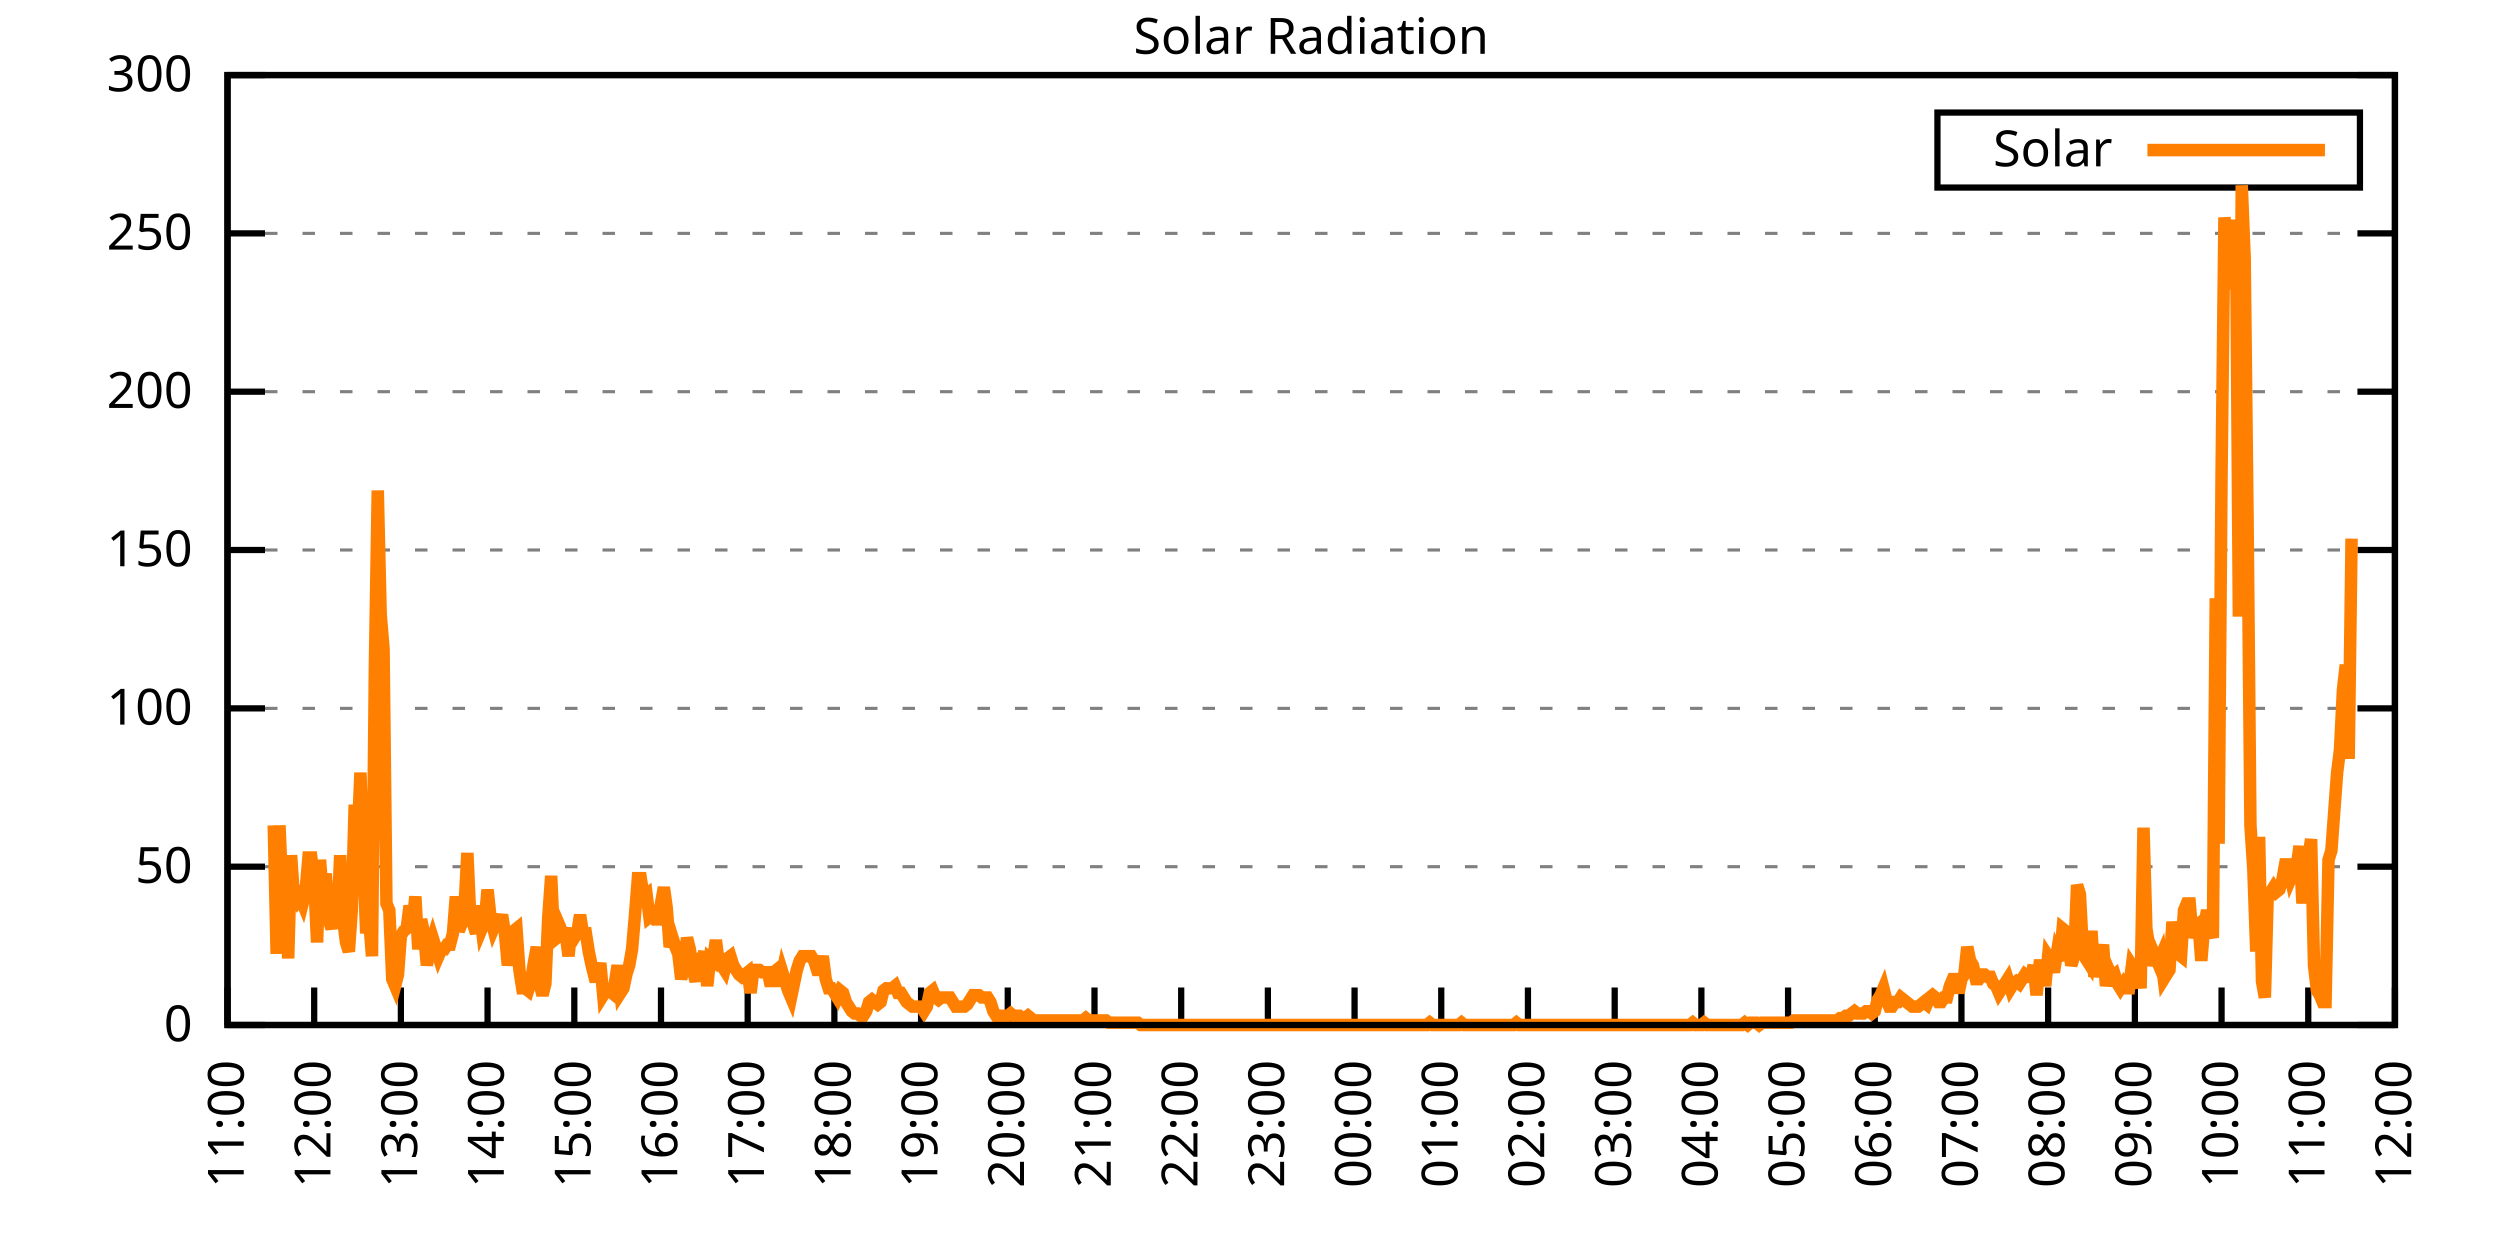
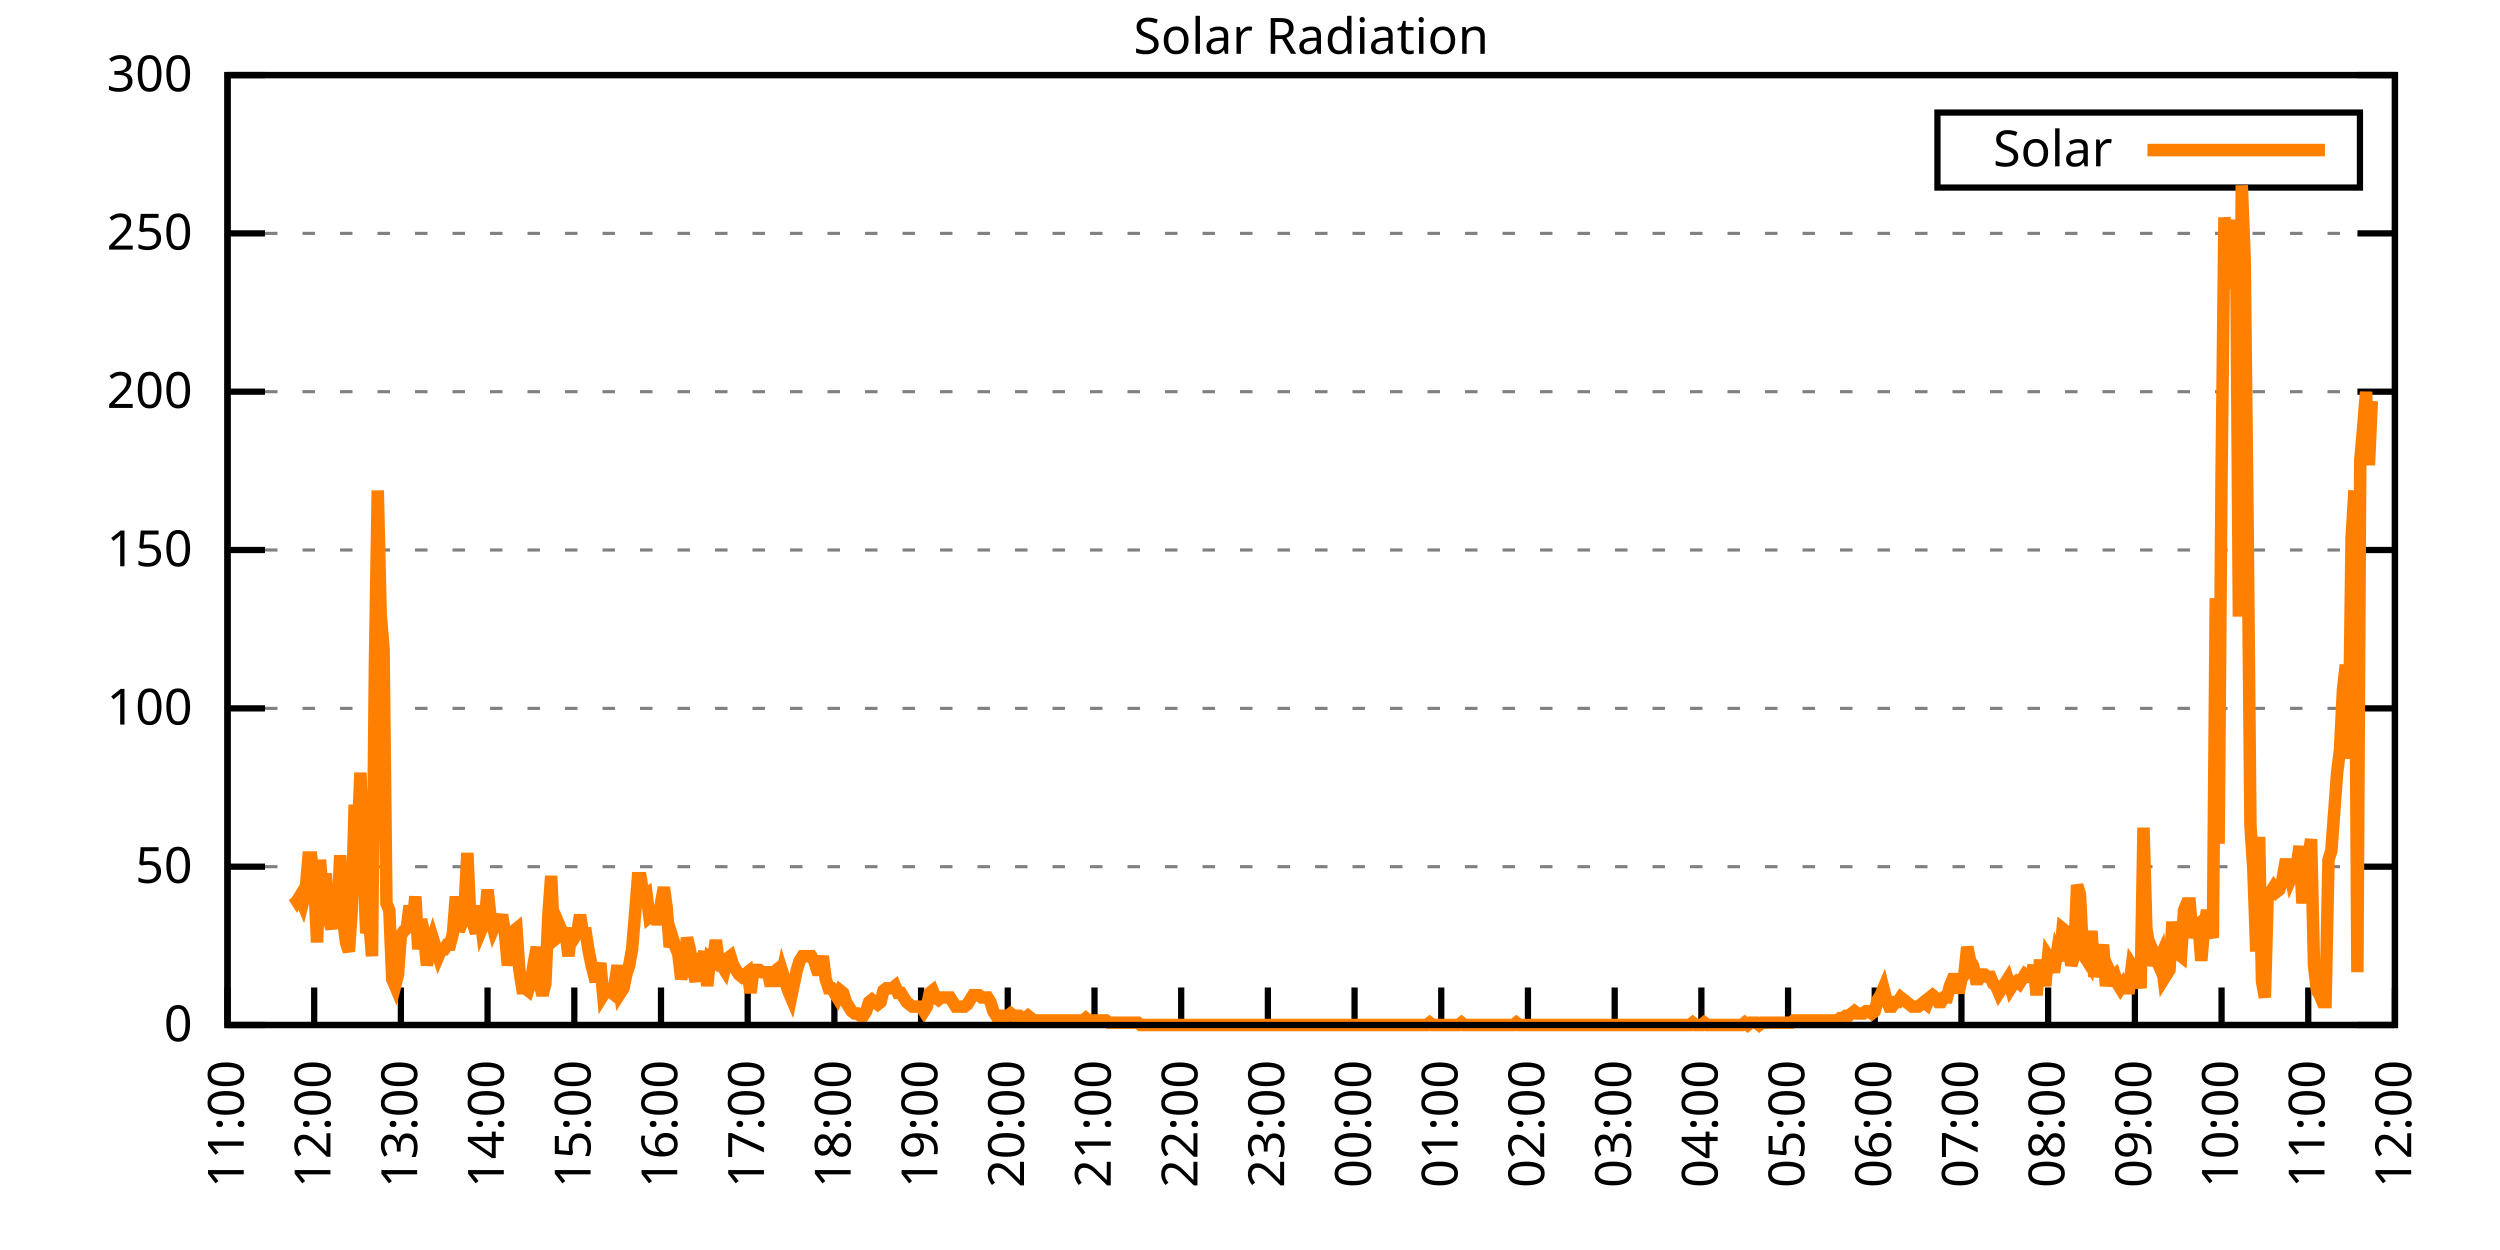
<svg xmlns="http://www.w3.org/2000/svg" xmlns:xlink="http://www.w3.org/1999/xlink" width="400" height="200" viewBox="0 0 400 200">
  <g id="gnuplot_canvas">
    <rect x="0" y="0" width="400" height="200" fill="none" />
    <defs>
      <circle id="gpDot" r="0.5" stroke-width="0.5" stroke="currentColor" />
      <path id="gpPt0" stroke-width="0.333" stroke="currentColor" d="M-1,0 h2 M0,-1 v2" />
      <path id="gpPt1" stroke-width="0.333" stroke="currentColor" d="M-1,-1 L1,1 M1,-1 L-1,1" />
      <path id="gpPt2" stroke-width="0.333" stroke="currentColor" d="M-1,0 L1,0 M0,-1 L0,1 M-1,-1 L1,1 M-1,1 L1,-1" />
      <rect id="gpPt3" stroke-width="0.333" stroke="currentColor" x="-1" y="-1" width="2" height="2" />
      <rect id="gpPt4" stroke-width="0.333" stroke="currentColor" fill="currentColor" x="-1" y="-1" width="2" height="2" />
      <circle id="gpPt5" stroke-width="0.333" stroke="currentColor" cx="0" cy="0" r="1" />
      <use xlink:href="#gpPt5" id="gpPt6" fill="currentColor" stroke="none" />
      <path id="gpPt7" stroke-width="0.333" stroke="currentColor" d="M0,-1.33 L-1.33,0.67 L1.33,0.67 z" />
      <use xlink:href="#gpPt7" id="gpPt8" fill="currentColor" stroke="none" />
      <use xlink:href="#gpPt7" id="gpPt9" stroke="currentColor" transform="rotate(180)" />
      <use xlink:href="#gpPt9" id="gpPt10" fill="currentColor" stroke="none" />
      <use xlink:href="#gpPt3" id="gpPt11" stroke="currentColor" transform="rotate(45)" />
      <use xlink:href="#gpPt11" id="gpPt12" fill="currentColor" stroke="none" />
      <path id="gpPt13" stroke-width="0.333" stroke="currentColor" d="M0,1.330 L1.265,0.411 L0.782,-1.067 L-0.782,-1.076 L-1.265,0.411 z" />
      <use xlink:href="#gpPt13" id="gpPt14" fill="currentColor" stroke="none" />
      <filter id="textbox" filterUnits="objectBoundingBox" x="0" y="0" height="1" width="1">
        <feFlood flood-color="white" flood-opacity="1" result="bgnd" />
        <feComposite in="SourceGraphic" in2="bgnd" operator="atop" />
      </filter>
      <filter id="greybox" filterUnits="objectBoundingBox" x="0" y="0" height="1" width="1">
        <feFlood flood-color="lightgrey" flood-opacity="1" result="grey" />
        <feComposite in="SourceGraphic" in2="grey" operator="atop" />
      </filter>
    </defs>
    <g fill="none" color="white" stroke="currentColor" stroke-width="1.00" stroke-linecap="butt" stroke-linejoin="miter">
</g>
    <g fill="none" color="black" stroke="currentColor" stroke-width="1.00" stroke-linecap="butt" stroke-linejoin="miter">
      <g stroke="none" shape-rendering="crispEdges">
        <polygon fill="rgb(255, 255, 255)" points="36.40,164.00 383.18,164.00 383.18,12.02 36.40,12.02 " />
      </g>
    </g>
    <g fill="none" color="black" stroke="currentColor" stroke-width="1.00" stroke-linecap="butt" stroke-linejoin="miter">
</g>
    <g fill="none" color="black" stroke="black" stroke-width="0.50" stroke-linecap="butt" stroke-linejoin="miter">
</g>
    <g fill="none" color="gray" stroke="currentColor" stroke-width="0.50" stroke-linecap="butt" stroke-linejoin="miter">
      <path stroke="gray" stroke-dasharray="2,4" class="gridline" d="M36.40,164.00 L383.19,164.00  " />
    </g>
    <g fill="none" color="gray" stroke="gray" stroke-width="1.00" stroke-linecap="butt" stroke-linejoin="miter">
</g>
    <g fill="none" color="black" stroke="currentColor" stroke-width="1.00" stroke-linecap="butt" stroke-linejoin="miter">
      <path stroke="black" d="M36.40,164.00 L42.40,164.00 M383.19,164.00 L377.19,164.00  " />
      <g transform="translate(30.80,166.60)" stroke="none" fill="black" font-family="Sans" font-size="8.00" text-anchor="end">
        <text>
          <tspan font-family="Sans"> 0</tspan>
        </text>
      </g>
    </g>
    <g fill="none" color="black" stroke="currentColor" stroke-width="1.00" stroke-linecap="butt" stroke-linejoin="miter">
</g>
    <g fill="none" color="black" stroke="black" stroke-width="0.50" stroke-linecap="butt" stroke-linejoin="miter">
</g>
    <g fill="none" color="gray" stroke="currentColor" stroke-width="0.50" stroke-linecap="butt" stroke-linejoin="miter">
      <path stroke="gray" stroke-dasharray="2,4" class="gridline" d="M36.40,138.67 L383.19,138.67  " />
    </g>
    <g fill="none" color="gray" stroke="gray" stroke-width="1.00" stroke-linecap="butt" stroke-linejoin="miter">
</g>
    <g fill="none" color="black" stroke="currentColor" stroke-width="1.00" stroke-linecap="butt" stroke-linejoin="miter">
      <path stroke="black" d="M36.40,138.67 L42.40,138.67 M383.19,138.67 L377.19,138.67  " />
      <g transform="translate(30.80,141.27)" stroke="none" fill="black" font-family="Sans" font-size="8.00" text-anchor="end">
        <text>
          <tspan font-family="Sans"> 50</tspan>
        </text>
      </g>
    </g>
    <g fill="none" color="black" stroke="currentColor" stroke-width="1.00" stroke-linecap="butt" stroke-linejoin="miter">
</g>
    <g fill="none" color="black" stroke="black" stroke-width="0.50" stroke-linecap="butt" stroke-linejoin="miter">
</g>
    <g fill="none" color="gray" stroke="currentColor" stroke-width="0.50" stroke-linecap="butt" stroke-linejoin="miter">
      <path stroke="gray" stroke-dasharray="2,4" class="gridline" d="M36.40,113.34 L383.19,113.34  " />
    </g>
    <g fill="none" color="gray" stroke="gray" stroke-width="1.00" stroke-linecap="butt" stroke-linejoin="miter">
</g>
    <g fill="none" color="black" stroke="currentColor" stroke-width="1.00" stroke-linecap="butt" stroke-linejoin="miter">
      <path stroke="black" d="M36.40,113.34 L42.40,113.34 M383.19,113.34 L377.19,113.34  " />
      <g transform="translate(30.80,115.94)" stroke="none" fill="black" font-family="Sans" font-size="8.00" text-anchor="end">
        <text>
          <tspan font-family="Sans"> 100</tspan>
        </text>
      </g>
    </g>
    <g fill="none" color="black" stroke="currentColor" stroke-width="1.00" stroke-linecap="butt" stroke-linejoin="miter">
</g>
    <g fill="none" color="black" stroke="black" stroke-width="0.50" stroke-linecap="butt" stroke-linejoin="miter">
</g>
    <g fill="none" color="gray" stroke="currentColor" stroke-width="0.50" stroke-linecap="butt" stroke-linejoin="miter">
      <path stroke="gray" stroke-dasharray="2,4" class="gridline" d="M36.40,88.00 L383.19,88.00  " />
    </g>
    <g fill="none" color="gray" stroke="gray" stroke-width="1.00" stroke-linecap="butt" stroke-linejoin="miter">
</g>
    <g fill="none" color="black" stroke="currentColor" stroke-width="1.00" stroke-linecap="butt" stroke-linejoin="miter">
      <path stroke="black" d="M36.40,88.00 L42.40,88.00 M383.19,88.00 L377.19,88.00  " />
      <g transform="translate(30.80,90.60)" stroke="none" fill="black" font-family="Sans" font-size="8.00" text-anchor="end">
        <text>
          <tspan font-family="Sans"> 150</tspan>
        </text>
      </g>
    </g>
    <g fill="none" color="black" stroke="currentColor" stroke-width="1.00" stroke-linecap="butt" stroke-linejoin="miter">
</g>
    <g fill="none" color="black" stroke="black" stroke-width="0.50" stroke-linecap="butt" stroke-linejoin="miter">
</g>
    <g fill="none" color="gray" stroke="currentColor" stroke-width="0.50" stroke-linecap="butt" stroke-linejoin="miter">
      <path stroke="gray" stroke-dasharray="2,4" class="gridline" d="M36.40,62.67 L383.19,62.67  " />
    </g>
    <g fill="none" color="gray" stroke="gray" stroke-width="1.00" stroke-linecap="butt" stroke-linejoin="miter">
</g>
    <g fill="none" color="black" stroke="currentColor" stroke-width="1.00" stroke-linecap="butt" stroke-linejoin="miter">
      <path stroke="black" d="M36.40,62.67 L42.40,62.67 M383.19,62.67 L377.19,62.67  " />
      <g transform="translate(30.80,65.27)" stroke="none" fill="black" font-family="Sans" font-size="8.00" text-anchor="end">
        <text>
          <tspan font-family="Sans"> 200</tspan>
        </text>
      </g>
    </g>
    <g fill="none" color="black" stroke="currentColor" stroke-width="1.00" stroke-linecap="butt" stroke-linejoin="miter">
</g>
    <g fill="none" color="black" stroke="black" stroke-width="0.50" stroke-linecap="butt" stroke-linejoin="miter">
</g>
    <g fill="none" color="gray" stroke="currentColor" stroke-width="0.50" stroke-linecap="butt" stroke-linejoin="miter">
      <path stroke="gray" stroke-dasharray="2,4" class="gridline" d="M36.40,37.34 L383.19,37.34  " />
    </g>
    <g fill="none" color="gray" stroke="gray" stroke-width="1.00" stroke-linecap="butt" stroke-linejoin="miter">
</g>
    <g fill="none" color="black" stroke="currentColor" stroke-width="1.00" stroke-linecap="butt" stroke-linejoin="miter">
      <path stroke="black" d="M36.40,37.34 L42.40,37.34 M383.19,37.34 L377.19,37.34  " />
      <g transform="translate(30.80,39.94)" stroke="none" fill="black" font-family="Sans" font-size="8.00" text-anchor="end">
        <text>
          <tspan font-family="Sans"> 250</tspan>
        </text>
      </g>
    </g>
    <g fill="none" color="black" stroke="currentColor" stroke-width="1.00" stroke-linecap="butt" stroke-linejoin="miter">
</g>
    <g fill="none" color="black" stroke="black" stroke-width="0.50" stroke-linecap="butt" stroke-linejoin="miter">
</g>
    <g fill="none" color="gray" stroke="currentColor" stroke-width="0.50" stroke-linecap="butt" stroke-linejoin="miter">
      <path stroke="gray" stroke-dasharray="2,4" class="gridline" d="M36.40,12.01 L383.19,12.01  " />
    </g>
    <g fill="none" color="gray" stroke="gray" stroke-width="1.00" stroke-linecap="butt" stroke-linejoin="miter">
</g>
    <g fill="none" color="black" stroke="currentColor" stroke-width="1.00" stroke-linecap="butt" stroke-linejoin="miter">
      <path stroke="black" d="M36.40,12.01 L42.40,12.01 M383.19,12.01 L377.19,12.01  " />
      <g transform="translate(30.80,14.61)" stroke="none" fill="black" font-family="Sans" font-size="8.00" text-anchor="end">
        <text>
          <tspan font-family="Sans"> 300</tspan>
        </text>
      </g>
    </g>
    <g fill="none" color="black" stroke="currentColor" stroke-width="1.00" stroke-linecap="butt" stroke-linejoin="miter">
      <path stroke="black" d="M36.40,164.00 L36.40,158.00  " />
      <g transform="translate(39.00,169.60) rotate(270.00)" stroke="none" fill="black" font-family="Sans" font-size="8.00" text-anchor="end">
        <text>
          <tspan font-family="Sans">11:00</tspan>
        </text>
      </g>
    </g>
    <g fill="none" color="black" stroke="currentColor" stroke-width="1.00" stroke-linecap="butt" stroke-linejoin="miter">
      <path stroke="black" d="M50.27,164.00 L50.27,158.00  " />
      <g transform="translate(52.87,169.60) rotate(270.00)" stroke="none" fill="black" font-family="Sans" font-size="8.00" text-anchor="end">
        <text>
          <tspan font-family="Sans">12:00</tspan>
        </text>
      </g>
    </g>
    <g fill="none" color="black" stroke="currentColor" stroke-width="1.00" stroke-linecap="butt" stroke-linejoin="miter">
      <path stroke="black" d="M64.14,164.00 L64.14,158.00  " />
      <g transform="translate(66.74,169.60) rotate(270.00)" stroke="none" fill="black" font-family="Sans" font-size="8.00" text-anchor="end">
        <text>
          <tspan font-family="Sans">13:00</tspan>
        </text>
      </g>
    </g>
    <g fill="none" color="black" stroke="currentColor" stroke-width="1.00" stroke-linecap="butt" stroke-linejoin="miter">
      <path stroke="black" d="M78.01,164.00 L78.01,158.00  " />
      <g transform="translate(80.61,169.60) rotate(270.00)" stroke="none" fill="black" font-family="Sans" font-size="8.00" text-anchor="end">
        <text>
          <tspan font-family="Sans">14:00</tspan>
        </text>
      </g>
    </g>
    <g fill="none" color="black" stroke="currentColor" stroke-width="1.00" stroke-linecap="butt" stroke-linejoin="miter">
      <path stroke="black" d="M91.89,164.00 L91.89,158.00  " />
      <g transform="translate(94.49,169.60) rotate(270.00)" stroke="none" fill="black" font-family="Sans" font-size="8.00" text-anchor="end">
        <text>
          <tspan font-family="Sans">15:00</tspan>
        </text>
      </g>
    </g>
    <g fill="none" color="black" stroke="currentColor" stroke-width="1.00" stroke-linecap="butt" stroke-linejoin="miter">
      <path stroke="black" d="M105.76,164.00 L105.76,158.00  " />
      <g transform="translate(108.36,169.60) rotate(270.00)" stroke="none" fill="black" font-family="Sans" font-size="8.00" text-anchor="end">
        <text>
          <tspan font-family="Sans">16:00</tspan>
        </text>
      </g>
    </g>
    <g fill="none" color="black" stroke="currentColor" stroke-width="1.00" stroke-linecap="butt" stroke-linejoin="miter">
      <path stroke="black" d="M119.63,164.00 L119.63,158.00  " />
      <g transform="translate(122.23,169.60) rotate(270.00)" stroke="none" fill="black" font-family="Sans" font-size="8.00" text-anchor="end">
        <text>
          <tspan font-family="Sans">17:00</tspan>
        </text>
      </g>
    </g>
    <g fill="none" color="black" stroke="currentColor" stroke-width="1.00" stroke-linecap="butt" stroke-linejoin="miter">
      <path stroke="black" d="M133.50,164.00 L133.50,158.00  " />
      <g transform="translate(136.10,169.60) rotate(270.00)" stroke="none" fill="black" font-family="Sans" font-size="8.00" text-anchor="end">
        <text>
          <tspan font-family="Sans">18:00</tspan>
        </text>
      </g>
    </g>
    <g fill="none" color="black" stroke="currentColor" stroke-width="1.00" stroke-linecap="butt" stroke-linejoin="miter">
      <path stroke="black" d="M147.37,164.00 L147.37,158.00  " />
      <g transform="translate(149.97,169.60) rotate(270.00)" stroke="none" fill="black" font-family="Sans" font-size="8.00" text-anchor="end">
        <text>
          <tspan font-family="Sans">19:00</tspan>
        </text>
      </g>
    </g>
    <g fill="none" color="black" stroke="currentColor" stroke-width="1.00" stroke-linecap="butt" stroke-linejoin="miter">
      <path stroke="black" d="M161.24,164.00 L161.24,158.00  " />
      <g transform="translate(163.84,169.60) rotate(270.00)" stroke="none" fill="black" font-family="Sans" font-size="8.00" text-anchor="end">
        <text>
          <tspan font-family="Sans">20:00</tspan>
        </text>
      </g>
    </g>
    <g fill="none" color="black" stroke="currentColor" stroke-width="1.00" stroke-linecap="butt" stroke-linejoin="miter">
      <path stroke="black" d="M175.12,164.00 L175.12,158.00  " />
      <g transform="translate(177.72,169.60) rotate(270.00)" stroke="none" fill="black" font-family="Sans" font-size="8.00" text-anchor="end">
        <text>
          <tspan font-family="Sans">21:00</tspan>
        </text>
      </g>
    </g>
    <g fill="none" color="black" stroke="currentColor" stroke-width="1.00" stroke-linecap="butt" stroke-linejoin="miter">
      <path stroke="black" d="M188.99,164.00 L188.99,158.00  " />
      <g transform="translate(191.59,169.60) rotate(270.00)" stroke="none" fill="black" font-family="Sans" font-size="8.00" text-anchor="end">
        <text>
          <tspan font-family="Sans">22:00</tspan>
        </text>
      </g>
    </g>
    <g fill="none" color="black" stroke="currentColor" stroke-width="1.00" stroke-linecap="butt" stroke-linejoin="miter">
      <path stroke="black" d="M202.86,164.00 L202.86,158.00  " />
      <g transform="translate(205.46,169.60) rotate(270.00)" stroke="none" fill="black" font-family="Sans" font-size="8.00" text-anchor="end">
        <text>
          <tspan font-family="Sans">23:00</tspan>
        </text>
      </g>
    </g>
    <g fill="none" color="black" stroke="currentColor" stroke-width="1.00" stroke-linecap="butt" stroke-linejoin="miter">
      <path stroke="black" d="M216.73,164.00 L216.73,158.00  " />
      <g transform="translate(219.33,169.60) rotate(270.00)" stroke="none" fill="black" font-family="Sans" font-size="8.00" text-anchor="end">
        <text>
          <tspan font-family="Sans">00:00</tspan>
        </text>
      </g>
    </g>
    <g fill="none" color="black" stroke="currentColor" stroke-width="1.00" stroke-linecap="butt" stroke-linejoin="miter">
      <path stroke="black" d="M230.60,164.00 L230.60,158.00  " />
      <g transform="translate(233.20,169.60) rotate(270.00)" stroke="none" fill="black" font-family="Sans" font-size="8.00" text-anchor="end">
        <text>
          <tspan font-family="Sans">01:00</tspan>
        </text>
      </g>
    </g>
    <g fill="none" color="black" stroke="currentColor" stroke-width="1.00" stroke-linecap="butt" stroke-linejoin="miter">
      <path stroke="black" d="M244.47,164.00 L244.47,158.00  " />
      <g transform="translate(247.07,169.60) rotate(270.00)" stroke="none" fill="black" font-family="Sans" font-size="8.00" text-anchor="end">
        <text>
          <tspan font-family="Sans">02:00</tspan>
        </text>
      </g>
    </g>
    <g fill="none" color="black" stroke="currentColor" stroke-width="1.00" stroke-linecap="butt" stroke-linejoin="miter">
      <path stroke="black" d="M258.35,164.00 L258.35,158.00  " />
      <g transform="translate(260.95,169.60) rotate(270.00)" stroke="none" fill="black" font-family="Sans" font-size="8.00" text-anchor="end">
        <text>
          <tspan font-family="Sans">03:00</tspan>
        </text>
      </g>
    </g>
    <g fill="none" color="black" stroke="currentColor" stroke-width="1.00" stroke-linecap="butt" stroke-linejoin="miter">
      <path stroke="black" d="M272.22,164.00 L272.22,158.00  " />
      <g transform="translate(274.82,169.60) rotate(270.00)" stroke="none" fill="black" font-family="Sans" font-size="8.00" text-anchor="end">
        <text>
          <tspan font-family="Sans">04:00</tspan>
        </text>
      </g>
    </g>
    <g fill="none" color="black" stroke="currentColor" stroke-width="1.00" stroke-linecap="butt" stroke-linejoin="miter">
      <path stroke="black" d="M286.09,164.00 L286.09,158.00  " />
      <g transform="translate(288.69,169.60) rotate(270.00)" stroke="none" fill="black" font-family="Sans" font-size="8.00" text-anchor="end">
        <text>
          <tspan font-family="Sans">05:00</tspan>
        </text>
      </g>
    </g>
    <g fill="none" color="black" stroke="currentColor" stroke-width="1.00" stroke-linecap="butt" stroke-linejoin="miter">
      <path stroke="black" d="M299.96,164.00 L299.96,158.00  " />
      <g transform="translate(302.56,169.60) rotate(270.00)" stroke="none" fill="black" font-family="Sans" font-size="8.00" text-anchor="end">
        <text>
          <tspan font-family="Sans">06:00</tspan>
        </text>
      </g>
    </g>
    <g fill="none" color="black" stroke="currentColor" stroke-width="1.00" stroke-linecap="butt" stroke-linejoin="miter">
      <path stroke="black" d="M313.83,164.00 L313.83,158.00  " />
      <g transform="translate(316.43,169.60) rotate(270.00)" stroke="none" fill="black" font-family="Sans" font-size="8.00" text-anchor="end">
        <text>
          <tspan font-family="Sans">07:00</tspan>
        </text>
      </g>
    </g>
    <g fill="none" color="black" stroke="currentColor" stroke-width="1.00" stroke-linecap="butt" stroke-linejoin="miter">
      <path stroke="black" d="M327.70,164.00 L327.70,158.00  " />
      <g transform="translate(330.30,169.60) rotate(270.00)" stroke="none" fill="black" font-family="Sans" font-size="8.00" text-anchor="end">
        <text>
          <tspan font-family="Sans">08:00</tspan>
        </text>
      </g>
    </g>
    <g fill="none" color="black" stroke="currentColor" stroke-width="1.00" stroke-linecap="butt" stroke-linejoin="miter">
      <path stroke="black" d="M341.58,164.00 L341.58,158.00  " />
      <g transform="translate(344.18,169.60) rotate(270.00)" stroke="none" fill="black" font-family="Sans" font-size="8.00" text-anchor="end">
        <text>
          <tspan font-family="Sans">09:00</tspan>
        </text>
      </g>
    </g>
    <g fill="none" color="black" stroke="currentColor" stroke-width="1.00" stroke-linecap="butt" stroke-linejoin="miter">
      <path stroke="black" d="M355.45,164.00 L355.45,158.00  " />
      <g transform="translate(358.05,169.60) rotate(270.00)" stroke="none" fill="black" font-family="Sans" font-size="8.00" text-anchor="end">
        <text>
          <tspan font-family="Sans">10:00</tspan>
        </text>
      </g>
    </g>
    <g fill="none" color="black" stroke="currentColor" stroke-width="1.00" stroke-linecap="butt" stroke-linejoin="miter">
      <path stroke="black" d="M369.32,164.00 L369.32,158.00  " />
      <g transform="translate(371.92,169.60) rotate(270.00)" stroke="none" fill="black" font-family="Sans" font-size="8.00" text-anchor="end">
        <text>
          <tspan font-family="Sans">11:00</tspan>
        </text>
      </g>
    </g>
    <g fill="none" color="black" stroke="currentColor" stroke-width="1.00" stroke-linecap="butt" stroke-linejoin="miter">
      <path stroke="black" d="M383.19,164.00 L383.19,158.00  " />
      <g transform="translate(385.79,169.60) rotate(270.00)" stroke="none" fill="black" font-family="Sans" font-size="8.00" text-anchor="end">
        <text>
          <tspan font-family="Sans">12:00</tspan>
        </text>
      </g>
    </g>
    <g fill="none" color="black" stroke="currentColor" stroke-width="1.00" stroke-linecap="butt" stroke-linejoin="miter">
</g>
    <g fill="none" color="black" stroke="currentColor" stroke-width="1.00" stroke-linecap="butt" stroke-linejoin="miter">
      <path stroke="black" d="M36.40,12.01 L36.40,164.00 L383.19,164.00 L383.19,12.01 L36.40,12.01 Z  " />
    </g>
    <g fill="none" color="black" stroke="currentColor" stroke-width="1.00" stroke-linecap="butt" stroke-linejoin="miter">
</g>
    <g fill="none" color="black" stroke="currentColor" stroke-width="1.00" stroke-linecap="butt" stroke-linejoin="miter">
      <path stroke="black" d="M309.99,30.01 L309.99,18.01 L377.59,18.01 L377.59,30.01 L309.99,30.01 Z  " />
    </g>
    <g id="Solar_Radiation_plot_1">
      <g fill="none" color="white" stroke="black" stroke-width="2.00" stroke-linecap="butt" stroke-linejoin="miter">
</g>
      <g fill="none" color="black" stroke="currentColor" stroke-width="2.00" stroke-linecap="butt" stroke-linejoin="miter">
        <g transform="translate(337.99,26.61)" stroke="none" fill="black" font-family="Sans" font-size="8.00" text-anchor="end">
          <text>
            <tspan font-family="Sans">Solar</tspan>
          </text>
        </g>
      </g>
      <g fill="none" color="black" stroke="currentColor" stroke-width="2.00" stroke-linecap="butt" stroke-linejoin="miter">
-         <path stroke="rgb(255, 127,   0)" d="M343.59,24.01 L371.99,24.01 M43.80,132.06 L44.26,152.62 L44.72,132.06 L45.19,143.44 L45.65,140.87 L46.11,153.35   L46.57,136.84 L47.03,143.44 L47.50,144.18 L47.96,143.44 L48.42,144.55 L48.88,142.71 L49.35,137.20 L49.81,137.20   L50.27,140.87 L50.73,150.79 L51.20,137.57 L51.66,143.44 L52.12,139.77 L52.58,147.11 L53.05,148.58 L53.51,144.91   L53.97,147.11 L54.43,136.84 L54.90,147.11 L55.36,150.79 L55.82,152.25 L56.28,145.65 L56.75,128.76 L57.21,134.63   L57.67,123.62 L58.13,137.57 L58.59,149.32 L59.06,147.11 L59.52,152.99 L59.98,106.74 L60.44,78.47 L60.91,98.29   L61.37,103.80 L61.83,144.55 L62.29,145.65 L62.76,156.66 L63.22,157.76 L63.68,155.92 L64.14,149.68 L64.61,148.95   L65.07,148.58 L65.53,144.91 L65.99,147.85 L66.46,143.44 L66.92,151.89 L67.38,147.11 L67.84,149.32 L68.30,154.46   L68.77,151.52 L69.23,150.05 L69.69,151.52 L70.15,152.99 L70.62,151.89 L71.08,151.89 L71.54,151.15 L72.00,151.15   L72.47,149.32 L72.93,143.44 L73.39,148.95 L73.85,147.85 L74.32,145.28 L74.78,136.47 L75.24,146.75 L75.70,147.85   L76.17,149.32 L76.63,144.91 L77.09,148.58 L77.55,147.48 L78.01,142.34 L78.48,146.75 L78.94,148.58 L79.40,147.48   L79.86,147.85 L80.33,146.38 L80.79,149.32 L81.25,154.46 L81.71,151.52 L82.18,148.95 L82.64,148.58 L83.10,155.19   L83.56,158.13 L84.03,158.13 L84.49,158.49 L84.95,157.03 L85.41,154.09 L85.88,151.52 L86.34,157.39 L86.80,159.23   L87.26,157.39 L87.72,146.75 L88.19,140.14 L88.65,150.42 L89.11,150.05 L89.57,148.22 L90.04,149.32 L90.50,149.32   L90.96,152.99 L91.42,148.58 L91.89,150.05 L92.35,149.32 L92.81,146.38 L93.27,149.32 L93.74,149.32 L94.20,152.25   L94.66,154.46 L95.12,156.29 L95.59,156.29 L96.05,154.09 L96.51,159.23 L96.97,158.49 L97.44,158.49 L97.90,158.86   L98.36,157.39 L98.82,154.46 L99.28,158.86 L99.75,158.13 L100.21,155.92 L100.67,154.46 L101.13,151.89 L101.60,146.38   L102.06,140.51 L102.52,140.51 L102.98,143.44 L103.45,143.08 L103.91,146.75 L104.37,146.38 L104.83,147.11 L105.30,147.11   L105.76,144.55 L106.22,141.98 L106.68,145.28 L107.15,151.52 L107.61,150.05 L108.07,151.52 L108.53,152.62 L108.99,156.66   L109.46,154.46 L109.92,150.05 L110.38,151.89 L110.84,155.19 L111.31,157.03 L111.77,152.62 L112.23,154.09 L112.69,152.25   L113.16,157.76 L113.62,153.35 L114.08,153.72 L114.54,150.42 L115.01,154.09 L115.47,154.46 L115.93,155.19 L116.39,153.35   L116.86,152.99 L117.32,154.46 L117.78,155.19 L118.24,155.92 L118.70,156.29 L119.17,155.92 L119.63,155.56 L120.09,158.86   L120.55,155.19 L121.02,155.19 L121.48,155.19 L121.94,155.56 L122.40,155.56 L122.87,155.56 L123.33,157.76 L123.79,155.56   L124.25,155.19 L124.72,157.76 L125.18,155.56 L125.64,157.03 L126.10,158.49 L126.57,159.60 L127.03,157.39 L127.49,155.19   L127.95,153.72 L128.41,152.99 L128.88,152.99 L129.34,152.99 L129.80,152.99 L130.26,153.72 L130.73,155.19 L131.19,155.19   L131.65,152.99 L132.11,156.66 L132.58,158.13 L133.04,158.13 L133.50,158.86 L133.96,159.60 L134.43,158.49 L134.89,158.86   L135.35,160.33 L135.81,161.06 L136.28,161.80 L136.74,162.16 L137.20,162.16 L137.66,162.53 L138.13,162.53 L138.59,161.80   L139.05,160.33 L139.51,159.96 L139.97,160.33 L140.44,160.70 L140.90,160.33 L141.36,158.49 L141.82,158.13 L142.29,158.13   L142.75,158.13 L143.21,157.76 L143.67,158.86 L144.14,158.86 L144.60,159.60 L145.06,160.33 L145.52,160.70 L145.99,161.06   L146.45,161.06 L146.91,161.06 L147.37,161.06 L147.84,161.80 L148.30,161.06 L148.76,158.86 L149.22,158.49 L149.68,159.60   L150.15,159.96 L150.61,159.60 L151.07,159.60 L151.53,159.60 L152.00,159.60 L152.46,160.33 L152.92,161.06 L153.38,161.06   L153.85,161.06 L154.31,161.06 L154.77,160.70 L155.23,159.96 L155.70,159.23 L156.16,159.23 L156.62,159.23 L157.08,159.60   L157.55,159.60 L158.01,159.60 L158.47,160.33 L158.93,161.80 L159.39,162.53 L159.86,162.53 L160.32,162.53 L160.78,162.53   L161.24,162.53 L161.71,162.16 L162.17,162.53 L162.63,162.53 L163.09,162.53 L163.56,162.90 L164.02,162.90 L164.48,162.53   L164.94,162.90 L165.41,163.27 L165.87,163.27 L166.33,163.27 L166.79,163.27 L167.26,163.27 L167.72,163.27 L168.18,163.27   L168.64,163.27 L169.10,163.27 L169.57,163.27 L170.03,163.27 L170.49,163.27 L170.95,163.27 L171.42,163.27 L171.88,163.27   L172.34,163.27 L172.80,163.27 L173.27,163.27 L173.73,162.90 L174.19,163.27 L174.65,163.27 L175.12,163.27 L175.58,163.27   L176.04,163.27 L176.50,163.27 L176.97,163.27 L177.43,163.63 L177.89,163.63 L178.35,163.63 L178.82,163.63 L179.28,163.63   L179.74,163.63 L180.20,163.63 L180.66,163.63 L181.13,163.63 L181.59,163.63 L182.05,163.63 L182.51,164.00 L182.98,164.00   L183.44,164.00 L183.90,164.00 L184.36,164.00 L184.83,164.00 L185.29,164.00 L185.75,164.00 L186.21,164.00 L186.68,164.00   L187.14,164.00 L187.60,164.00 L188.06,164.00 L188.53,164.00 L188.99,164.00 L189.45,164.00 L189.91,164.00 L190.37,164.00   L190.84,164.00 L191.30,164.00 L191.76,164.00 L192.22,164.00 L192.69,164.00 L193.15,164.00 L193.61,164.00 L194.07,164.00   L194.54,164.00 L195.00,164.00 L195.46,164.00 L195.92,164.00 L196.39,164.00 L196.85,164.00 L197.31,164.00 L197.77,164.00   L198.24,164.00 L198.70,164.00 L199.16,164.00 L199.62,164.00 L200.08,164.00 L200.55,164.00 L201.01,164.00 L201.47,164.00   L201.93,164.00 L202.40,164.00 L202.86,164.00 L203.32,164.00 L203.78,164.00 L204.25,164.00 L204.71,164.00 L205.17,164.00   L205.63,164.00 L206.10,164.00 L206.56,164.00 L207.02,164.00 L207.48,164.00 L207.95,164.00 L208.41,164.00 L208.87,164.00   L209.33,164.00 L209.80,164.00 L210.26,164.00 L210.72,164.00 L211.18,164.00 L211.64,164.00 L212.11,164.00 L212.57,164.00   L213.03,164.00 L213.49,164.00 L213.96,164.00 L214.42,164.00 L214.88,164.00 L215.34,164.00 L215.81,164.00 L216.27,164.00   L216.73,164.00 L217.19,164.00 L217.66,164.00 L218.12,164.00 L218.58,164.00 L219.04,164.00 L219.51,164.00 L219.97,164.00   L220.43,164.00 L220.89,164.00 L221.35,164.00 L221.82,164.00 L222.28,164.00 L222.74,164.00 L223.20,164.00 L223.67,164.00   L224.13,164.00 L224.59,164.00 L225.05,164.00 L225.52,164.00 L225.98,164.00 L226.44,164.00 L226.90,164.00 L227.37,164.00   L227.83,164.00 L228.29,164.00 L228.75,163.63 L229.22,164.00 L229.68,164.00 L230.14,164.00 L230.60,164.00 L231.06,164.00   L231.53,164.00 L231.99,164.00 L232.45,164.00 L232.91,164.00 L233.38,164.00 L233.84,163.63 L234.30,164.00 L234.76,164.00   L235.23,164.00 L235.69,164.00 L236.15,164.00 L236.61,164.00 L237.08,164.00 L237.54,164.00 L238.00,164.00 L238.46,164.00   L238.93,164.00 L239.39,164.00 L239.85,164.00 L240.31,164.00 L240.77,164.00 L241.24,164.00 L241.70,164.00 L242.16,164.00   L242.62,163.63 L243.09,164.00 L243.55,164.00 L244.01,164.00 L244.47,164.00 L244.94,164.00 L245.40,164.00 L245.86,164.00   L246.32,164.00 L246.79,164.00 L247.25,164.00 L247.71,164.00 L248.17,164.00 L248.64,164.00 L249.10,164.00 L249.56,164.00   L250.02,164.00 L250.49,164.00 L250.95,164.00 L251.41,164.00 L251.87,164.00 L252.33,164.00 L252.80,164.00 L253.26,164.00   L253.72,164.00 L254.18,164.00 L254.65,164.00 L255.11,164.00 L255.57,164.00 L256.03,164.00 L256.50,164.00 L256.96,164.00   L257.42,164.00 L257.88,164.00 L258.35,164.00 L258.81,164.00 L259.27,164.00 L259.73,164.00 L260.20,164.00 L260.66,164.00   L261.12,164.00 L261.58,164.00 L262.04,164.00 L262.51,164.00 L262.97,164.00 L263.43,164.00 L263.89,164.00 L264.36,164.00   L264.82,164.00 L265.28,164.00 L265.74,164.00 L266.21,164.00 L266.67,164.00 L267.13,164.00 L267.59,164.00 L268.06,164.00   L268.52,164.00 L268.98,164.00 L269.44,164.00 L269.91,164.00 L270.37,164.00 L270.83,163.63 L271.29,164.00 L271.75,164.00   L272.22,164.00 L272.68,163.63 L273.14,164.00 L273.60,164.00 L274.07,164.00 L274.53,164.00 L274.99,164.00 L275.45,164.00   L275.92,164.00 L276.38,164.00 L276.84,164.00 L277.30,164.00 L277.77,164.00 L278.23,164.00 L278.69,164.00 L279.15,163.63   L279.62,164.00 L280.08,163.63 L280.54,163.63 L281.00,163.63 L281.46,164.00 L281.93,163.63 L282.39,163.63 L282.85,163.63   L283.31,163.63 L283.78,163.63 L284.24,163.63 L284.70,163.63 L285.16,163.63 L285.63,163.63 L286.09,163.63 L286.55,163.63   L287.01,163.27 L287.48,163.27 L287.94,163.27 L288.40,163.27 L288.86,163.27 L289.33,163.27 L289.79,163.27 L290.25,163.27   L290.71,163.27 L291.18,163.27 L291.64,163.27 L292.10,163.27 L292.56,163.27 L293.02,163.27 L293.49,163.27 L293.95,163.27   L294.41,162.90 L294.87,162.90 L295.34,162.53 L295.80,162.53 L296.26,162.16 L296.72,161.80 L297.19,162.16 L297.65,162.16   L298.11,162.16 L298.57,161.80 L299.04,161.80 L299.50,162.16 L299.96,161.80 L300.42,159.96 L300.89,159.23 L301.35,158.13   L301.81,159.96 L302.27,161.06 L302.73,161.06 L303.20,160.33 L303.66,160.33 L304.12,159.60 L304.58,159.96 L305.05,160.33   L305.51,160.70 L305.97,161.06 L306.43,161.06 L306.90,161.06 L307.36,160.70 L307.82,160.33 L308.28,160.70 L308.75,159.60   L309.21,159.23 L309.67,159.60 L310.13,160.33 L310.60,160.33 L311.06,159.60 L311.52,159.60 L311.98,157.76 L312.44,156.66   L312.91,156.66 L313.37,158.86 L313.83,156.66 L314.29,155.92 L314.76,151.52 L315.22,153.72 L315.68,154.46 L316.14,156.66   L316.61,156.66 L317.07,155.92 L317.53,155.92 L317.99,156.29 L318.46,156.29 L318.92,157.39 L319.38,157.76 L319.84,158.86   L320.31,158.13 L320.77,157.39 L321.23,156.66 L321.69,158.13 L322.15,157.39 L322.62,157.03 L323.08,157.39 L323.54,156.66   L324.00,155.92 L324.47,156.29 L324.93,156.29 L325.39,154.46 L325.85,159.23 L326.32,154.46 L326.78,154.46 L327.24,157.76   L327.70,152.99 L328.17,153.72 L328.63,155.56 L329.09,152.62 L329.55,153.72 L330.02,148.58 L330.48,148.95 L330.94,150.79   L331.40,154.46 L331.87,152.99 L332.33,141.61 L332.79,143.08 L333.25,151.89 L333.71,153.35 L334.18,154.09 L334.64,148.95   L335.10,156.29 L335.56,153.72 L336.03,153.72 L336.49,151.15 L336.95,157.76 L337.41,155.19 L337.88,156.29 L338.34,155.92   L338.80,157.39 L339.26,158.13 L339.73,157.39 L340.19,158.13 L340.65,158.13 L341.11,154.46 L341.58,155.19 L342.04,154.82   L342.50,158.13 L342.96,132.43 L343.42,148.58 L343.89,151.52 L344.35,154.46 L344.81,152.99 L345.27,154.09 L345.74,152.99   L346.20,156.66 L346.66,155.92 L347.12,155.19 L347.59,147.48 L348.05,151.52 L348.51,152.62 L348.97,152.99 L349.44,145.65   L349.90,144.55 L350.36,144.55 L350.82,150.05 L351.29,148.22 L351.75,147.85 L352.21,153.72 L352.67,148.22 L353.13,145.65   L353.60,148.58 L354.06,150.05 L354.52,95.72 L354.98,135.00 L355.45,75.90 L355.91,34.79 L356.37,39.19 L356.83,46.17   L357.30,44.33 L357.76,35.16 L358.22,98.66 L358.68,29.65 L359.15,41.40 L359.61,82.88 L360.07,132.06 L360.53,139.04   L361.00,152.25 L361.46,133.90 L361.92,157.03 L362.38,159.60 L362.84,143.08 L363.31,142.71 L363.77,141.98 L364.23,142.71   L364.69,142.34 L365.16,140.87 L365.62,138.30 L366.08,138.30 L366.54,140.51 L367.01,139.41 L367.47,138.67 L367.93,135.37   L368.39,144.55 L368.86,137.57 L369.32,137.20 L369.78,134.27 L370.24,154.46 L370.71,158.49 L371.17,159.23 L371.63,160.33   L372.09,160.33 L372.56,137.57 L373.02,136.10 L373.48,129.86 L373.94,123.62 L374.40,119.95 L374.87,110.41 L375.33,106.37   L375.79,121.42 L376.25,86.18  " />
+         <path stroke="rgb(255, 127,   0)" d="M343.59,24.01 L371.99,24.01 M47.03,143.44 L47.50,144.18 L47.96,143.44 L48.42,144.55 L48.88,142.71 L49.35,137.20   L49.81,137.20 L50.27,140.87 L50.73,150.79 L51.20,137.57 L51.66,143.44 L52.12,139.77 L52.58,147.11 L53.05,148.58   L53.51,144.91 L53.97,147.11 L54.43,136.84 L54.90,147.11 L55.36,150.79 L55.82,152.25 L56.28,145.65 L56.75,128.76   L57.21,134.63 L57.67,123.62 L58.13,137.57 L58.59,149.32 L59.06,147.11 L59.52,152.99 L59.98,106.74 L60.44,78.47   L60.91,98.29 L61.37,103.80 L61.83,144.55 L62.29,145.65 L62.76,156.66 L63.22,157.76 L63.68,155.92 L64.14,149.68   L64.61,148.95 L65.07,148.58 L65.53,144.91 L65.99,147.85 L66.46,143.44 L66.92,151.89 L67.38,147.11 L67.84,149.32   L68.30,154.46 L68.77,151.52 L69.23,150.05 L69.69,151.52 L70.15,152.99 L70.62,151.89 L71.08,151.89 L71.54,151.15   L72.00,151.15 L72.47,149.32 L72.93,143.44 L73.39,148.95 L73.85,147.85 L74.32,145.28 L74.78,136.47 L75.24,146.75   L75.70,147.85 L76.17,149.32 L76.63,144.91 L77.09,148.58 L77.55,147.48 L78.01,142.34 L78.48,146.75 L78.94,148.58   L79.40,147.48 L79.86,147.85 L80.33,146.38 L80.79,149.32 L81.25,154.46 L81.71,151.52 L82.18,148.95 L82.64,148.58   L83.10,155.19 L83.56,158.13 L84.03,158.13 L84.49,158.49 L84.95,157.03 L85.41,154.09 L85.88,151.52 L86.34,157.39   L86.80,159.23 L87.26,157.39 L87.72,146.75 L88.19,140.14 L88.65,150.42 L89.11,150.05 L89.57,148.22 L90.04,149.32   L90.50,149.32 L90.96,152.99 L91.42,148.58 L91.89,150.05 L92.35,149.32 L92.81,146.38 L93.27,149.32 L93.74,149.32   L94.20,152.25 L94.66,154.46 L95.12,156.29 L95.59,156.29 L96.05,154.09 L96.51,159.23 L96.97,158.49 L97.44,158.49   L97.90,158.86 L98.36,157.39 L98.82,154.46 L99.28,158.86 L99.75,158.13 L100.21,155.92 L100.67,154.46 L101.13,151.89   L101.60,146.38 L102.06,140.51 L102.52,140.51 L102.98,143.44 L103.45,143.08 L103.91,146.75 L104.37,146.38 L104.83,147.11   L105.30,147.11 L105.76,144.55 L106.22,141.98 L106.68,145.28 L107.15,151.52 L107.61,150.05 L108.07,151.52 L108.53,152.62   L108.99,156.66 L109.46,154.46 L109.92,150.05 L110.38,151.89 L110.84,155.19 L111.31,157.03 L111.77,152.62 L112.23,154.09   L112.69,152.25 L113.16,157.76 L113.62,153.35 L114.08,153.72 L114.54,150.42 L115.01,154.09 L115.47,154.46 L115.93,155.19   L116.39,153.35 L116.86,152.99 L117.32,154.46 L117.78,155.19 L118.24,155.92 L118.70,156.29 L119.17,155.92 L119.63,155.56   L120.09,158.86 L120.55,155.19 L121.02,155.19 L121.48,155.19 L121.94,155.56 L122.40,155.56 L122.87,155.56 L123.33,157.76   L123.79,155.56 L124.25,155.19 L124.72,157.76 L125.18,155.56 L125.64,157.03 L126.10,158.49 L126.57,159.60 L127.03,157.39   L127.49,155.19 L127.95,153.72 L128.41,152.99 L128.88,152.99 L129.34,152.99 L129.80,152.99 L130.26,153.72 L130.73,155.19   L131.19,155.19 L131.65,152.99 L132.11,156.66 L132.58,158.13 L133.04,158.13 L133.50,158.86 L133.96,159.60 L134.43,158.49   L134.89,158.86 L135.35,160.33 L135.81,161.06 L136.28,161.80 L136.74,162.16 L137.20,162.16 L137.66,162.53 L138.13,162.53   L138.59,161.80 L139.05,160.33 L139.51,159.96 L139.97,160.33 L140.44,160.70 L140.90,160.33 L141.36,158.49 L141.82,158.13   L142.29,158.13 L142.75,158.13 L143.21,157.76 L143.67,158.86 L144.14,158.86 L144.60,159.60 L145.06,160.33 L145.52,160.70   L145.99,161.06 L146.45,161.06 L146.91,161.06 L147.37,161.06 L147.84,161.80 L148.30,161.06 L148.76,158.86 L149.22,158.49   L149.68,159.60 L150.15,159.96 L150.61,159.60 L151.07,159.60 L151.53,159.60 L152.00,159.60 L152.46,160.33 L152.92,161.06   L153.38,161.06 L153.85,161.06 L154.31,161.06 L154.77,160.70 L155.23,159.96 L155.70,159.23 L156.16,159.23 L156.62,159.23   L157.08,159.60 L157.55,159.60 L158.01,159.60 L158.47,160.33 L158.93,161.80 L159.39,162.53 L159.86,162.53 L160.32,162.53   L160.78,162.53 L161.24,162.53 L161.71,162.16 L162.17,162.53 L162.63,162.53 L163.09,162.53 L163.56,162.90 L164.02,162.90   L164.48,162.53 L164.94,162.90 L165.41,163.27 L165.87,163.27 L166.33,163.27 L166.79,163.27 L167.26,163.27 L167.72,163.27   L168.18,163.27 L168.64,163.27 L169.10,163.27 L169.57,163.27 L170.03,163.27 L170.49,163.27 L170.95,163.27 L171.42,163.27   L171.88,163.27 L172.34,163.27 L172.80,163.27 L173.27,163.27 L173.73,162.90 L174.19,163.27 L174.65,163.27 L175.12,163.27   L175.58,163.27 L176.04,163.27 L176.50,163.27 L176.97,163.27 L177.43,163.63 L177.89,163.63 L178.35,163.63 L178.82,163.63   L179.28,163.63 L179.74,163.63 L180.20,163.63 L180.66,163.63 L181.13,163.63 L181.59,163.63 L182.05,163.63 L182.51,164.00   L182.98,164.00 L183.44,164.00 L183.90,164.00 L184.36,164.00 L184.83,164.00 L185.29,164.00 L185.75,164.00 L186.21,164.00   L186.68,164.00 L187.14,164.00 L187.60,164.00 L188.06,164.00 L188.53,164.00 L188.99,164.00 L189.45,164.00 L189.91,164.00   L190.37,164.00 L190.84,164.00 L191.30,164.00 L191.76,164.00 L192.22,164.00 L192.69,164.00 L193.15,164.00 L193.61,164.00   L194.07,164.00 L194.54,164.00 L195.00,164.00 L195.46,164.00 L195.92,164.00 L196.39,164.00 L196.85,164.00 L197.31,164.00   L197.77,164.00 L198.24,164.00 L198.70,164.00 L199.16,164.00 L199.62,164.00 L200.08,164.00 L200.55,164.00 L201.01,164.00   L201.47,164.00 L201.93,164.00 L202.40,164.00 L202.86,164.00 L203.32,164.00 L203.78,164.00 L204.25,164.00 L204.71,164.00   L205.17,164.00 L205.63,164.00 L206.10,164.00 L206.56,164.00 L207.02,164.00 L207.48,164.00 L207.95,164.00 L208.41,164.00   L208.87,164.00 L209.33,164.00 L209.80,164.00 L210.26,164.00 L210.72,164.00 L211.18,164.00 L211.64,164.00 L212.11,164.00   L212.57,164.00 L213.03,164.00 L213.49,164.00 L213.96,164.00 L214.42,164.00 L214.88,164.00 L215.34,164.00 L215.81,164.00   L216.27,164.00 L216.73,164.00 L217.19,164.00 L217.66,164.00 L218.12,164.00 L218.58,164.00 L219.04,164.00 L219.51,164.00   L219.97,164.00 L220.43,164.00 L220.89,164.00 L221.35,164.00 L221.82,164.00 L222.28,164.00 L222.74,164.00 L223.20,164.00   L223.67,164.00 L224.13,164.00 L224.59,164.00 L225.05,164.00 L225.52,164.00 L225.98,164.00 L226.44,164.00 L226.90,164.00   L227.37,164.00 L227.83,164.00 L228.29,164.00 L228.75,163.63 L229.22,164.00 L229.68,164.00 L230.14,164.00 L230.60,164.00   L231.06,164.00 L231.53,164.00 L231.99,164.00 L232.45,164.00 L232.91,164.00 L233.38,164.00 L233.84,163.63 L234.30,164.00   L234.76,164.00 L235.23,164.00 L235.69,164.00 L236.15,164.00 L236.61,164.00 L237.08,164.00 L237.54,164.00 L238.00,164.00   L238.46,164.00 L238.93,164.00 L239.39,164.00 L239.85,164.00 L240.31,164.00 L240.77,164.00 L241.24,164.00 L241.70,164.00   L242.16,164.00 L242.62,163.63 L243.09,164.00 L243.55,164.00 L244.01,164.00 L244.47,164.00 L244.94,164.00 L245.40,164.00   L245.86,164.00 L246.32,164.00 L246.79,164.00 L247.25,164.00 L247.71,164.00 L248.17,164.00 L248.64,164.00 L249.10,164.00   L249.56,164.00 L250.02,164.00 L250.49,164.00 L250.95,164.00 L251.41,164.00 L251.87,164.00 L252.33,164.00 L252.80,164.00   L253.26,164.00 L253.72,164.00 L254.18,164.00 L254.65,164.00 L255.11,164.00 L255.57,164.00 L256.03,164.00 L256.50,164.00   L256.96,164.00 L257.42,164.00 L257.88,164.00 L258.35,164.00 L258.81,164.00 L259.27,164.00 L259.73,164.00 L260.20,164.00   L260.66,164.00 L261.12,164.00 L261.58,164.00 L262.04,164.00 L262.51,164.00 L262.97,164.00 L263.43,164.00 L263.89,164.00   L264.36,164.00 L264.82,164.00 L265.28,164.00 L265.74,164.00 L266.21,164.00 L266.67,164.00 L267.13,164.00 L267.59,164.00   L268.06,164.00 L268.52,164.00 L268.98,164.00 L269.44,164.00 L269.91,164.00 L270.37,164.00 L270.83,163.63 L271.29,164.00   L271.75,164.00 L272.22,164.00 L272.68,163.63 L273.14,164.00 L273.60,164.00 L274.07,164.00 L274.53,164.00 L274.99,164.00   L275.45,164.00 L275.92,164.00 L276.38,164.00 L276.84,164.00 L277.30,164.00 L277.77,164.00 L278.23,164.00 L278.69,164.00   L279.15,163.63 L279.62,164.00 L280.08,163.63 L280.54,163.63 L281.00,163.63 L281.46,164.00 L281.93,163.63 L282.39,163.63   L282.85,163.63 L283.31,163.63 L283.78,163.63 L284.24,163.63 L284.70,163.63 L285.16,163.63 L285.63,163.63 L286.09,163.63   L286.55,163.63 L287.01,163.27 L287.48,163.27 L287.94,163.27 L288.40,163.27 L288.86,163.27 L289.33,163.27 L289.79,163.27   L290.25,163.27 L290.71,163.27 L291.18,163.27 L291.64,163.27 L292.10,163.27 L292.56,163.27 L293.02,163.27 L293.49,163.27   L293.95,163.27 L294.41,162.90 L294.87,162.90 L295.34,162.53 L295.80,162.53 L296.26,162.16 L296.72,161.80 L297.19,162.16   L297.65,162.16 L298.11,162.16 L298.57,161.80 L299.04,161.80 L299.50,162.16 L299.96,161.80 L300.42,159.96 L300.89,159.23   L301.35,158.13 L301.81,159.96 L302.27,161.06 L302.73,161.06 L303.20,160.33 L303.66,160.33 L304.12,159.60 L304.58,159.96   L305.05,160.33 L305.51,160.70 L305.97,161.06 L306.43,161.06 L306.90,161.06 L307.36,160.70 L307.82,160.33 L308.28,160.70   L308.75,159.60 L309.21,159.23 L309.67,159.60 L310.13,160.33 L310.60,160.33 L311.06,159.60 L311.52,159.60 L311.98,157.76   L312.44,156.66 L312.91,156.66 L313.37,158.86 L313.83,156.66 L314.29,155.92 L314.76,151.52 L315.22,153.72 L315.68,154.46   L316.14,156.66 L316.61,156.66 L317.07,155.92 L317.53,155.92 L317.99,156.29 L318.46,156.29 L318.92,157.39 L319.38,157.76   L319.84,158.86 L320.31,158.13 L320.77,157.39 L321.23,156.66 L321.69,158.13 L322.15,157.39 L322.62,157.03 L323.08,157.39   L323.54,156.66 L324.00,155.92 L324.47,156.29 L324.93,156.29 L325.39,154.46 L325.85,159.23 L326.32,154.46 L326.78,154.46   L327.24,157.76 L327.70,152.99 L328.17,153.72 L328.63,155.56 L329.09,152.62 L329.55,153.72 L330.02,148.58 L330.48,148.95   L330.94,150.79 L331.40,154.46 L331.87,152.99 L332.33,141.61 L332.79,143.08 L333.25,151.89 L333.71,153.35 L334.18,154.09   L334.64,148.95 L335.10,156.29 L335.56,153.72 L336.03,153.72 L336.49,151.15 L336.95,157.76 L337.41,155.19 L337.88,156.29   L338.34,155.92 L338.80,157.39 L339.26,158.13 L339.73,157.39 L340.19,158.13 L340.65,158.13 L341.11,154.46 L341.58,155.19   L342.04,154.82 L342.50,158.13 L342.96,132.43 L343.42,148.58 L343.89,151.52 L344.35,154.46 L344.81,152.99 L345.27,154.09   L345.74,152.99 L346.20,156.66 L346.66,155.92 L347.12,155.19 L347.59,147.48 L348.05,151.52 L348.51,152.62 L348.97,152.99   L349.44,145.65 L349.90,144.55 L350.36,144.55 L350.82,150.05 L351.29,148.22 L351.75,147.85 L352.21,153.72 L352.67,148.22   L353.13,145.65 L353.60,148.58 L354.06,150.05 L354.52,95.72 L354.98,135.00 L355.45,75.90 L355.91,34.79 L356.37,39.19   L356.83,46.17 L357.30,44.33 L357.76,35.16 L358.22,98.66 L358.68,29.65 L359.15,41.40 L359.61,82.88 L360.07,132.06   L360.53,139.04 L361.00,152.25 L361.46,133.90 L361.92,157.03 L362.38,159.60 L362.84,143.08 L363.31,142.71 L363.77,141.98   L364.23,142.71 L364.69,142.34 L365.16,140.87 L365.62,138.30 L366.08,138.30 L366.54,140.51 L367.01,139.41 L367.47,138.67   L367.93,135.37 L368.39,144.55 L368.86,137.57 L369.32,137.20 L369.78,134.27 L370.24,154.46 L370.71,158.49 L371.17,159.23   L371.63,160.33 L372.09,160.33 L372.56,137.57 L373.02,136.10 L373.48,129.86 L373.94,123.62 L374.40,119.95 L374.87,110.41   L375.33,106.37 L375.79,121.42 L376.25,86.18 L376.72,78.47 L377.18,155.56 L377.64,73.70 L378.10,68.56 L378.57,62.69   L379.03,74.43 L379.49,64.16  " />
      </g>
    </g>
    <g fill="none" color="black" stroke="currentColor" stroke-width="2.00" stroke-linecap="butt" stroke-linejoin="miter">
</g>
    <g fill="none" color="black" stroke="black" stroke-width="1.00" stroke-linecap="butt" stroke-linejoin="miter">
</g>
    <g fill="none" color="black" stroke="currentColor" stroke-width="1.00" stroke-linecap="butt" stroke-linejoin="miter">
      <path stroke="black" d="M36.40,12.01 L36.40,164.00 L383.19,164.00 L383.19,12.01 L36.40,12.01 Z  " />
      <g transform="translate(6.80,88.01) rotate(270.00)" stroke="none" fill="black" font-family="Sans" font-size="8.00" text-anchor="middle">
        <text />
      </g>
    </g>
    <g fill="none" color="black" stroke="currentColor" stroke-width="1.00" stroke-linecap="butt" stroke-linejoin="miter">
</g>
    <g fill="none" color="black" stroke="currentColor" stroke-width="1.00" stroke-linecap="butt" stroke-linejoin="miter">
      <g transform="translate(209.79,8.61)" stroke="none" fill="black" font-family="Sans" font-size="8.00" text-anchor="middle">
        <text>
          <tspan font-family="Sans">Solar Radiation</tspan>
        </text>
      </g>
    </g>
    <g fill="none" color="black" stroke="currentColor" stroke-width="1.00" stroke-linecap="butt" stroke-linejoin="miter">
</g>
  </g>
</svg>
